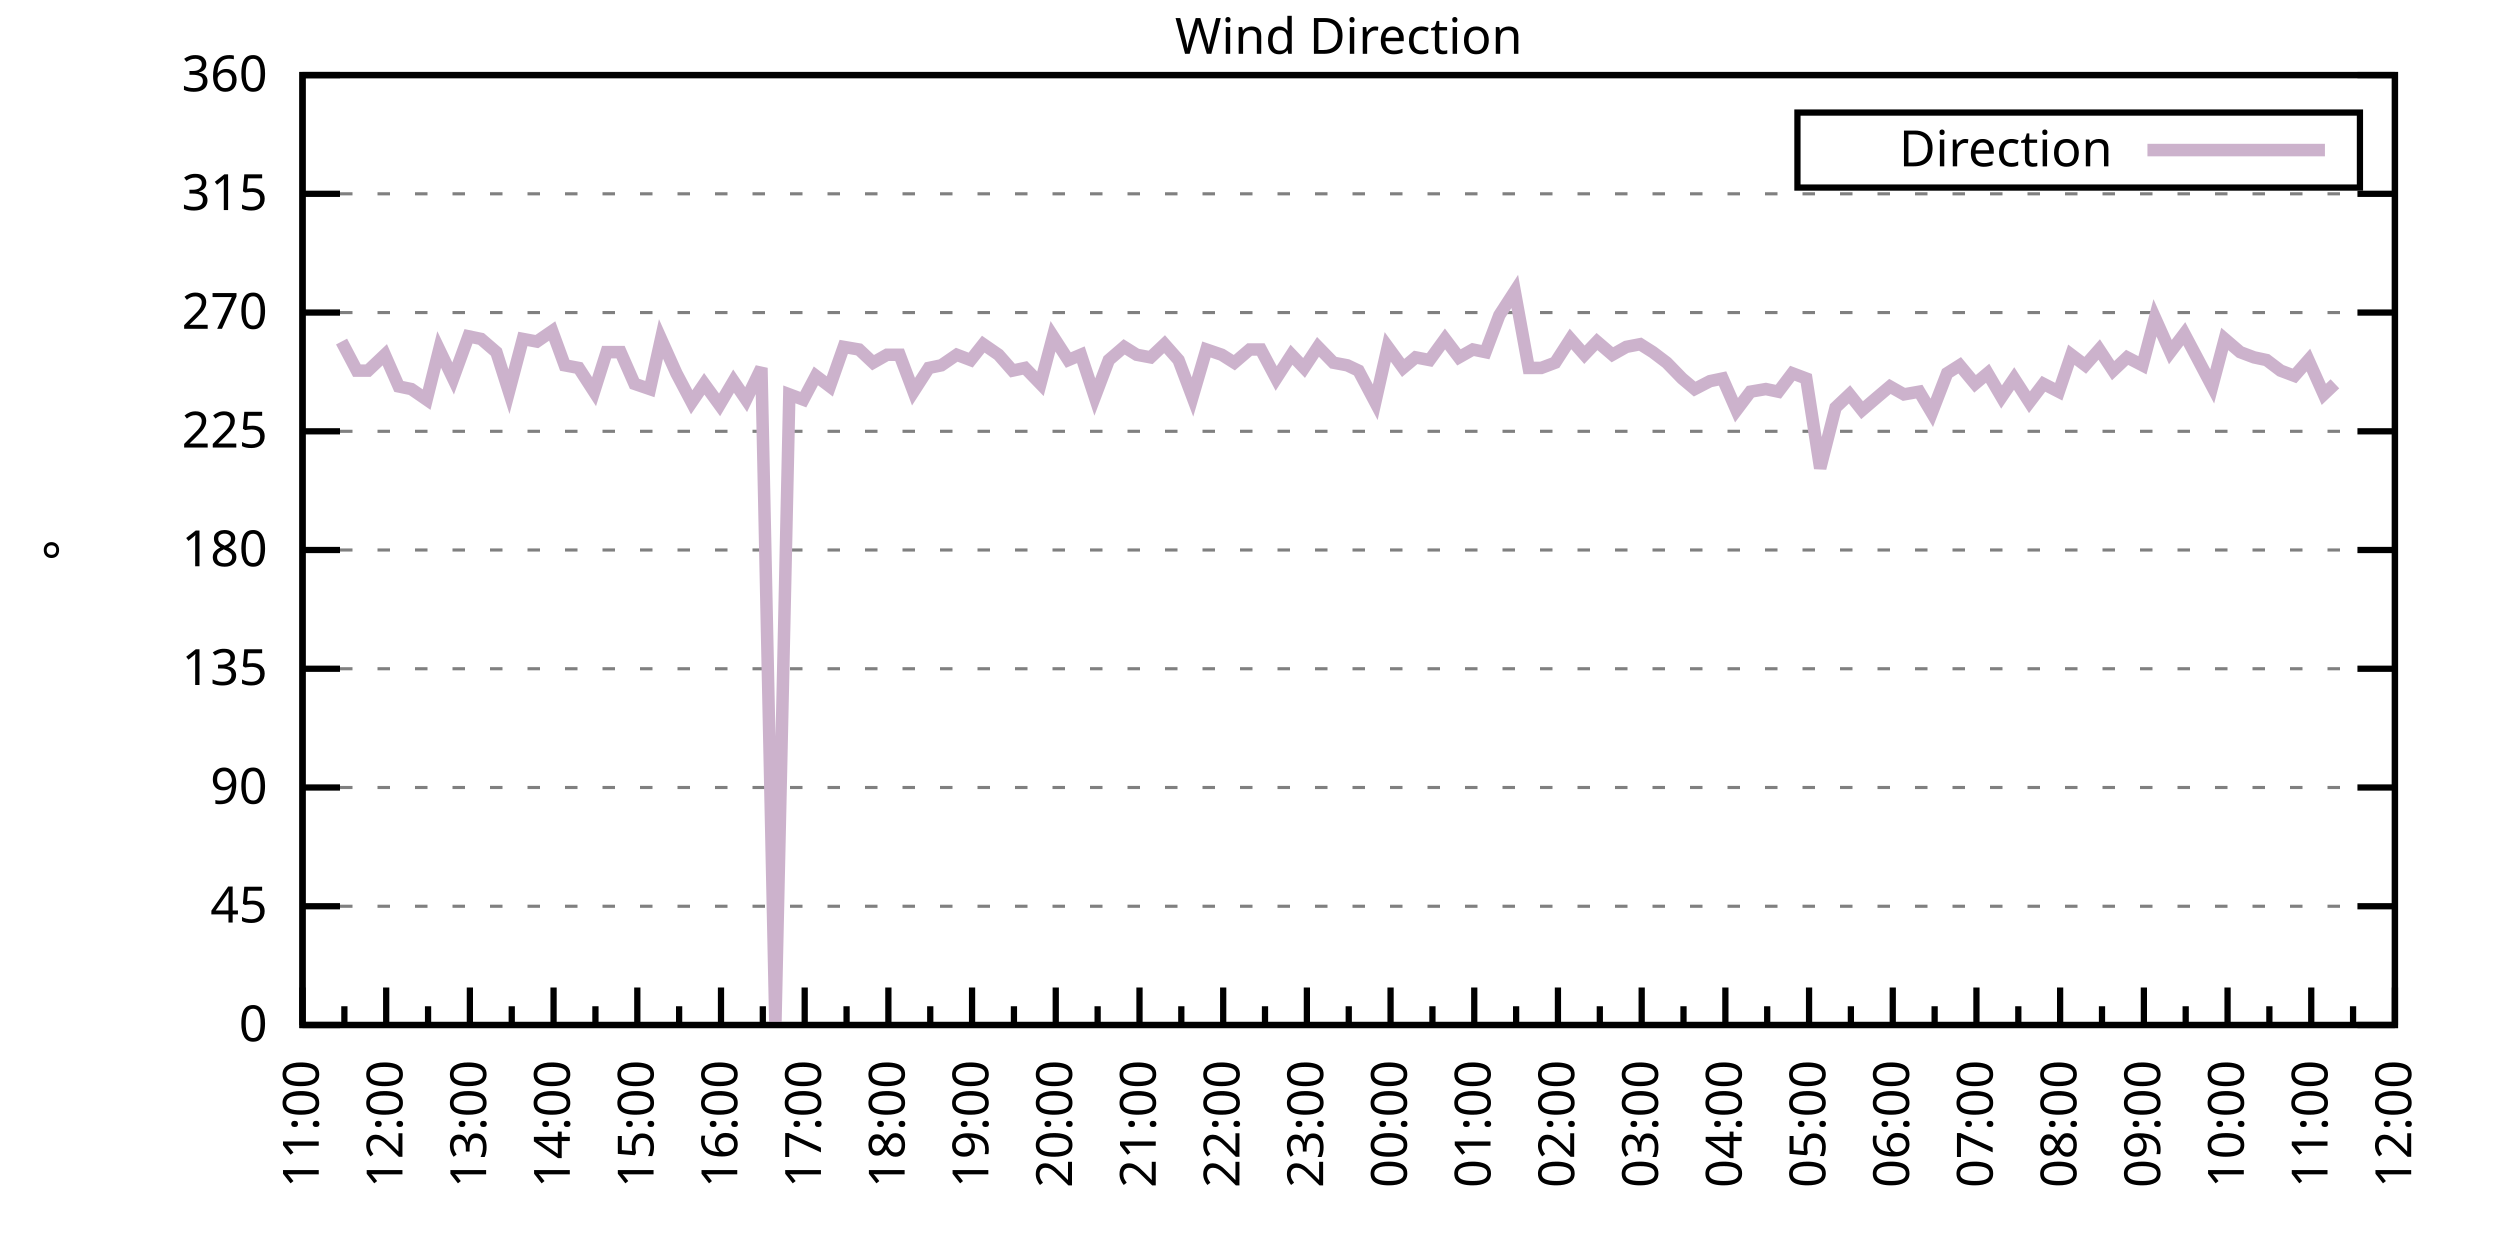
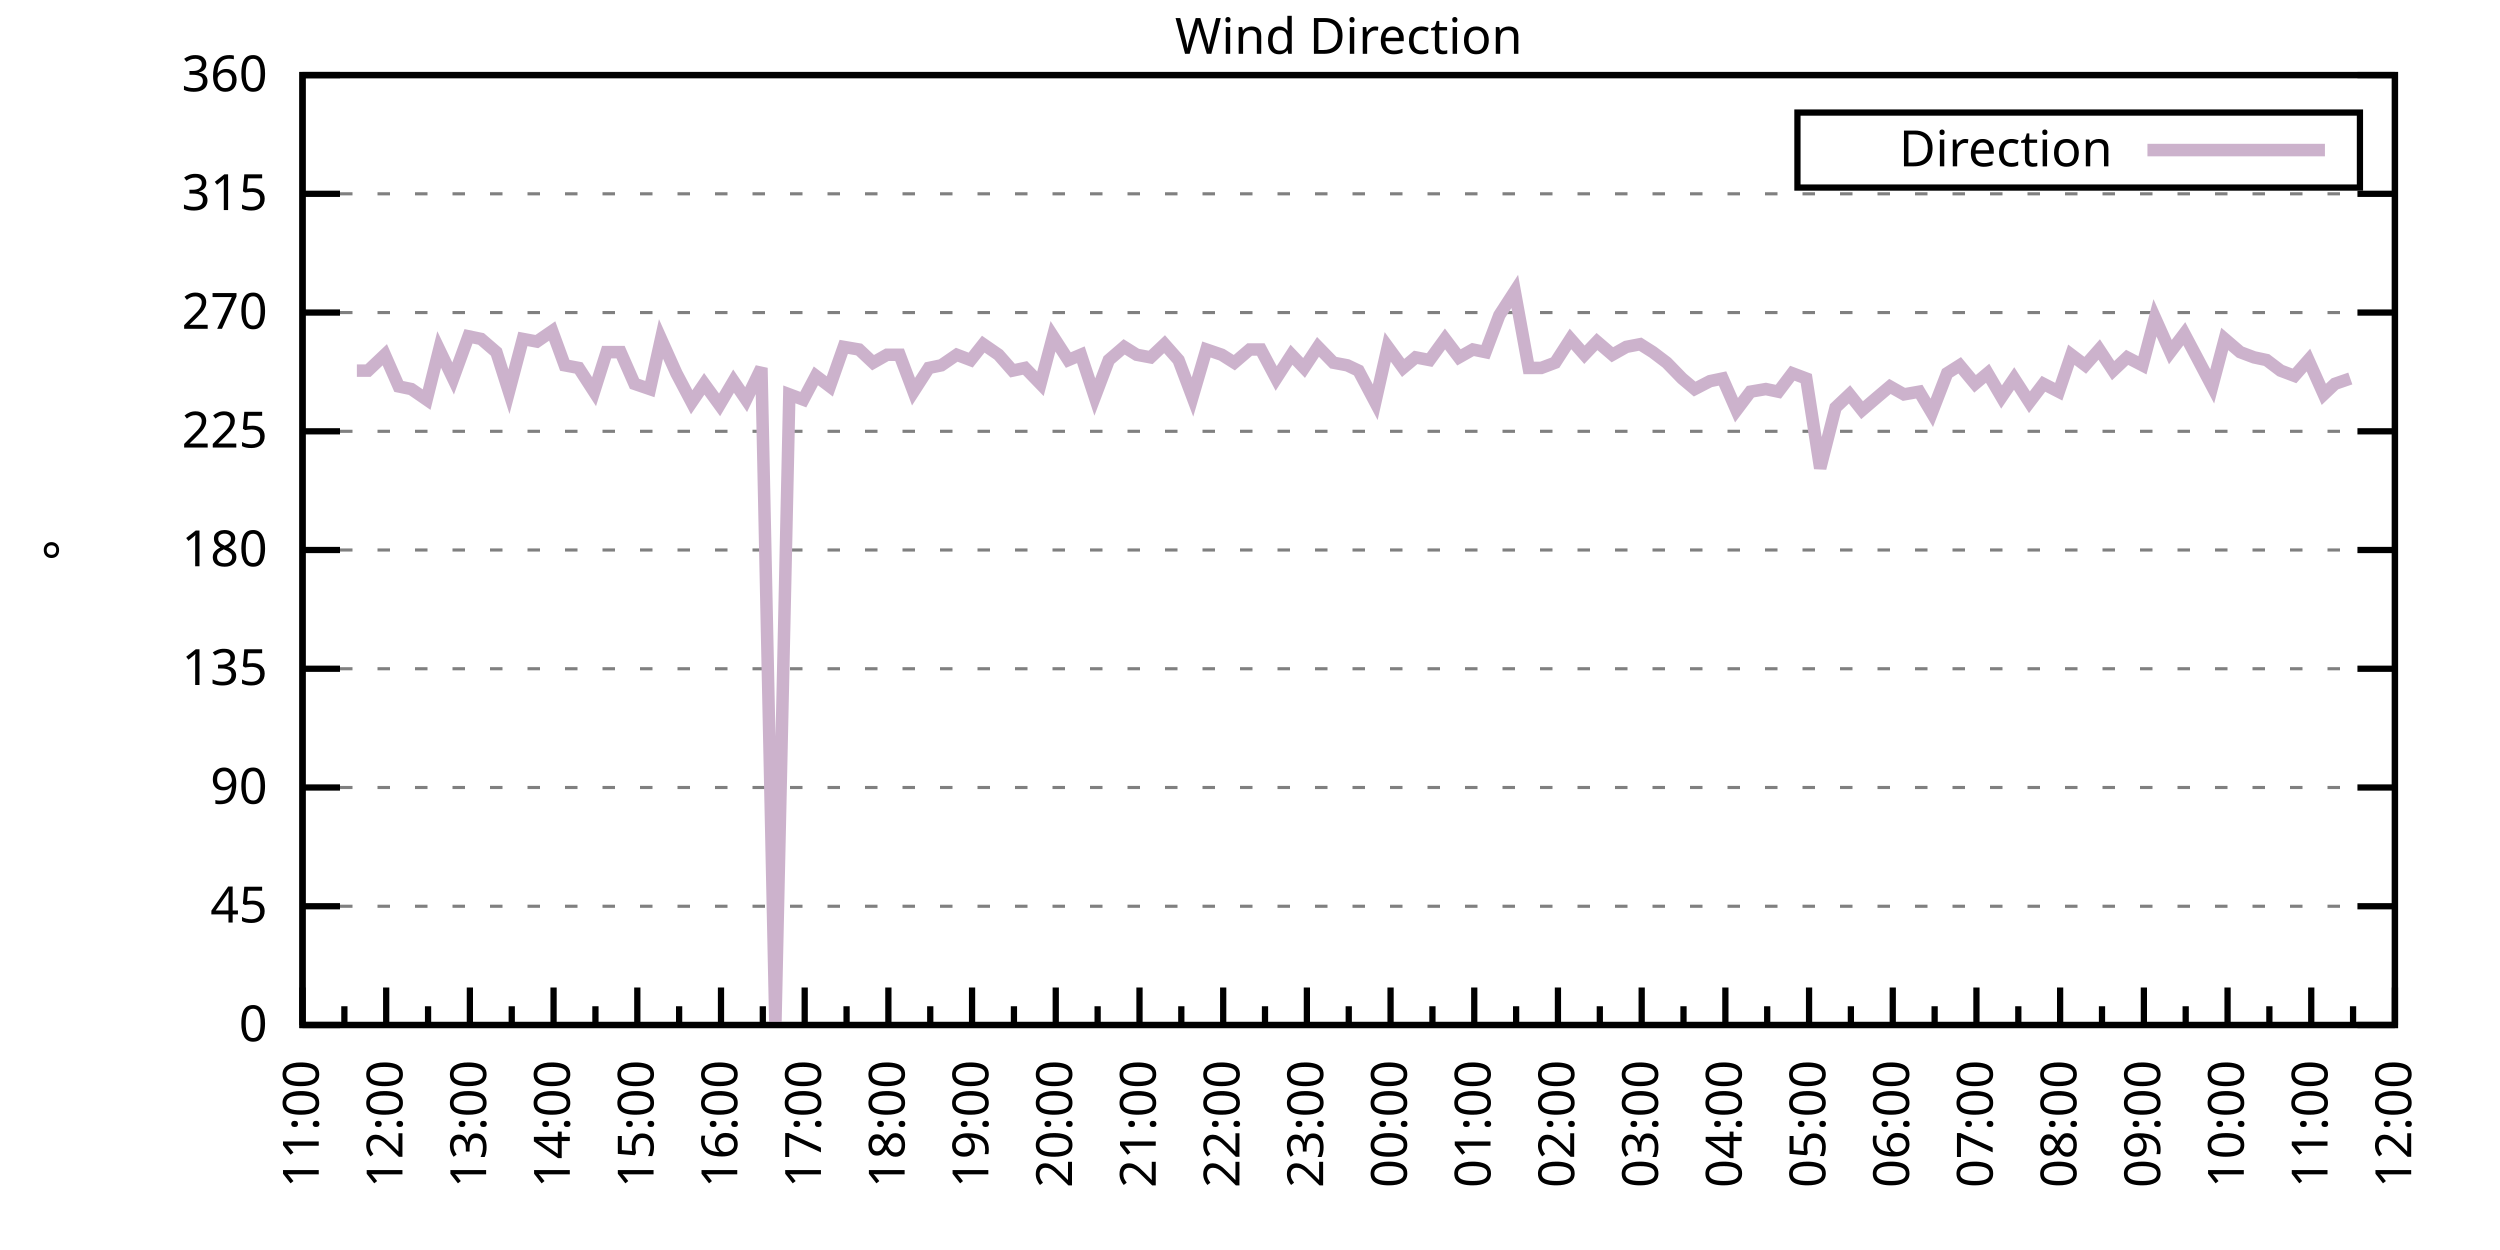
<svg xmlns="http://www.w3.org/2000/svg" xmlns:xlink="http://www.w3.org/1999/xlink" width="400" height="200" viewBox="0 0 400 200">
  <g id="gnuplot_canvas">
    <rect x="0" y="0" width="400" height="200" fill="none" />
    <defs>
      <circle id="gpDot" r="0.5" stroke-width="0.5" stroke="currentColor" />
      <path id="gpPt0" stroke-width="0.333" stroke="currentColor" d="M-1,0 h2 M0,-1 v2" />
      <path id="gpPt1" stroke-width="0.333" stroke="currentColor" d="M-1,-1 L1,1 M1,-1 L-1,1" />
      <path id="gpPt2" stroke-width="0.333" stroke="currentColor" d="M-1,0 L1,0 M0,-1 L0,1 M-1,-1 L1,1 M-1,1 L1,-1" />
      <rect id="gpPt3" stroke-width="0.333" stroke="currentColor" x="-1" y="-1" width="2" height="2" />
      <rect id="gpPt4" stroke-width="0.333" stroke="currentColor" fill="currentColor" x="-1" y="-1" width="2" height="2" />
      <circle id="gpPt5" stroke-width="0.333" stroke="currentColor" cx="0" cy="0" r="1" />
      <use xlink:href="#gpPt5" id="gpPt6" fill="currentColor" stroke="none" />
      <path id="gpPt7" stroke-width="0.333" stroke="currentColor" d="M0,-1.33 L-1.33,0.67 L1.33,0.67 z" />
      <use xlink:href="#gpPt7" id="gpPt8" fill="currentColor" stroke="none" />
      <use xlink:href="#gpPt7" id="gpPt9" stroke="currentColor" transform="rotate(180)" />
      <use xlink:href="#gpPt9" id="gpPt10" fill="currentColor" stroke="none" />
      <use xlink:href="#gpPt3" id="gpPt11" stroke="currentColor" transform="rotate(45)" />
      <use xlink:href="#gpPt11" id="gpPt12" fill="currentColor" stroke="none" />
      <path id="gpPt13" stroke-width="0.333" stroke="currentColor" d="M0,1.330 L1.265,0.411 L0.782,-1.067 L-0.782,-1.076 L-1.265,0.411 z" />
      <use xlink:href="#gpPt13" id="gpPt14" fill="currentColor" stroke="none" />
      <filter id="textbox" filterUnits="objectBoundingBox" x="0" y="0" height="1" width="1">
        <feFlood flood-color="white" flood-opacity="1" result="bgnd" />
        <feComposite in="SourceGraphic" in2="bgnd" operator="atop" />
      </filter>
      <filter id="greybox" filterUnits="objectBoundingBox" x="0" y="0" height="1" width="1">
        <feFlood flood-color="lightgrey" flood-opacity="1" result="grey" />
        <feComposite in="SourceGraphic" in2="grey" operator="atop" />
      </filter>
    </defs>
    <g fill="none" color="white" stroke="currentColor" stroke-width="1.00" stroke-linecap="butt" stroke-linejoin="miter">
</g>
    <g fill="none" color="black" stroke="currentColor" stroke-width="1.00" stroke-linecap="butt" stroke-linejoin="miter">
      <g stroke="none" shape-rendering="crispEdges">
        <polygon fill="rgb(255, 255, 255)" points="48.40,164.00 383.18,164.00 383.18,12.02 48.40,12.02 " />
      </g>
    </g>
    <g fill="none" color="black" stroke="currentColor" stroke-width="1.00" stroke-linecap="butt" stroke-linejoin="miter">
</g>
    <g fill="none" color="black" stroke="black" stroke-width="0.50" stroke-linecap="butt" stroke-linejoin="miter">
</g>
    <g fill="none" color="gray" stroke="currentColor" stroke-width="0.50" stroke-linecap="butt" stroke-linejoin="miter">
      <path stroke="gray" stroke-dasharray="2,4" class="gridline" d="M48.40,164.00 L383.19,164.00  " />
    </g>
    <g fill="none" color="gray" stroke="gray" stroke-width="1.00" stroke-linecap="butt" stroke-linejoin="miter">
</g>
    <g fill="none" color="black" stroke="currentColor" stroke-width="1.00" stroke-linecap="butt" stroke-linejoin="miter">
      <path stroke="black" d="M48.40,164.00 L54.40,164.00 M383.19,164.00 L377.19,164.00  " />
      <g transform="translate(42.80,166.60)" stroke="none" fill="black" font-family="Sans" font-size="8.00" text-anchor="end">
        <text>
          <tspan font-family="Sans"> 0</tspan>
        </text>
      </g>
    </g>
    <g fill="none" color="black" stroke="currentColor" stroke-width="1.00" stroke-linecap="butt" stroke-linejoin="miter">
</g>
    <g fill="none" color="black" stroke="black" stroke-width="0.50" stroke-linecap="butt" stroke-linejoin="miter">
</g>
    <g fill="none" color="gray" stroke="currentColor" stroke-width="0.50" stroke-linecap="butt" stroke-linejoin="miter">
      <path stroke="gray" stroke-dasharray="2,4" class="gridline" d="M48.40,145.00 L383.19,145.00  " />
    </g>
    <g fill="none" color="gray" stroke="gray" stroke-width="1.00" stroke-linecap="butt" stroke-linejoin="miter">
</g>
    <g fill="none" color="black" stroke="currentColor" stroke-width="1.00" stroke-linecap="butt" stroke-linejoin="miter">
      <path stroke="black" d="M48.40,145.00 L54.40,145.00 M383.19,145.00 L377.19,145.00  " />
      <g transform="translate(42.80,147.60)" stroke="none" fill="black" font-family="Sans" font-size="8.00" text-anchor="end">
        <text>
          <tspan font-family="Sans"> 45</tspan>
        </text>
      </g>
    </g>
    <g fill="none" color="black" stroke="currentColor" stroke-width="1.00" stroke-linecap="butt" stroke-linejoin="miter">
</g>
    <g fill="none" color="black" stroke="black" stroke-width="0.50" stroke-linecap="butt" stroke-linejoin="miter">
</g>
    <g fill="none" color="gray" stroke="currentColor" stroke-width="0.50" stroke-linecap="butt" stroke-linejoin="miter">
      <path stroke="gray" stroke-dasharray="2,4" class="gridline" d="M48.40,126.00 L383.19,126.00  " />
    </g>
    <g fill="none" color="gray" stroke="gray" stroke-width="1.00" stroke-linecap="butt" stroke-linejoin="miter">
</g>
    <g fill="none" color="black" stroke="currentColor" stroke-width="1.00" stroke-linecap="butt" stroke-linejoin="miter">
      <path stroke="black" d="M48.40,126.00 L54.40,126.00 M383.19,126.00 L377.19,126.00  " />
      <g transform="translate(42.80,128.60)" stroke="none" fill="black" font-family="Sans" font-size="8.00" text-anchor="end">
        <text>
          <tspan font-family="Sans"> 90</tspan>
        </text>
      </g>
    </g>
    <g fill="none" color="black" stroke="currentColor" stroke-width="1.00" stroke-linecap="butt" stroke-linejoin="miter">
</g>
    <g fill="none" color="black" stroke="black" stroke-width="0.50" stroke-linecap="butt" stroke-linejoin="miter">
</g>
    <g fill="none" color="gray" stroke="currentColor" stroke-width="0.50" stroke-linecap="butt" stroke-linejoin="miter">
      <path stroke="gray" stroke-dasharray="2,4" class="gridline" d="M48.40,107.00 L383.19,107.00  " />
    </g>
    <g fill="none" color="gray" stroke="gray" stroke-width="1.00" stroke-linecap="butt" stroke-linejoin="miter">
</g>
    <g fill="none" color="black" stroke="currentColor" stroke-width="1.00" stroke-linecap="butt" stroke-linejoin="miter">
      <path stroke="black" d="M48.40,107.00 L54.40,107.00 M383.19,107.00 L377.19,107.00  " />
      <g transform="translate(42.80,109.60)" stroke="none" fill="black" font-family="Sans" font-size="8.00" text-anchor="end">
        <text>
          <tspan font-family="Sans"> 135</tspan>
        </text>
      </g>
    </g>
    <g fill="none" color="black" stroke="currentColor" stroke-width="1.00" stroke-linecap="butt" stroke-linejoin="miter">
</g>
    <g fill="none" color="black" stroke="black" stroke-width="0.50" stroke-linecap="butt" stroke-linejoin="miter">
</g>
    <g fill="none" color="gray" stroke="currentColor" stroke-width="0.50" stroke-linecap="butt" stroke-linejoin="miter">
      <path stroke="gray" stroke-dasharray="2,4" class="gridline" d="M48.40,88.00 L383.19,88.00  " />
    </g>
    <g fill="none" color="gray" stroke="gray" stroke-width="1.00" stroke-linecap="butt" stroke-linejoin="miter">
</g>
    <g fill="none" color="black" stroke="currentColor" stroke-width="1.00" stroke-linecap="butt" stroke-linejoin="miter">
      <path stroke="black" d="M48.40,88.00 L54.40,88.00 M383.19,88.00 L377.19,88.00  " />
      <g transform="translate(42.80,90.60)" stroke="none" fill="black" font-family="Sans" font-size="8.00" text-anchor="end">
        <text>
          <tspan font-family="Sans"> 180</tspan>
        </text>
      </g>
    </g>
    <g fill="none" color="black" stroke="currentColor" stroke-width="1.00" stroke-linecap="butt" stroke-linejoin="miter">
</g>
    <g fill="none" color="black" stroke="black" stroke-width="0.50" stroke-linecap="butt" stroke-linejoin="miter">
</g>
    <g fill="none" color="gray" stroke="currentColor" stroke-width="0.50" stroke-linecap="butt" stroke-linejoin="miter">
      <path stroke="gray" stroke-dasharray="2,4" class="gridline" d="M48.40,69.01 L383.19,69.01  " />
    </g>
    <g fill="none" color="gray" stroke="gray" stroke-width="1.00" stroke-linecap="butt" stroke-linejoin="miter">
</g>
    <g fill="none" color="black" stroke="currentColor" stroke-width="1.00" stroke-linecap="butt" stroke-linejoin="miter">
      <path stroke="black" d="M48.40,69.01 L54.40,69.01 M383.19,69.01 L377.19,69.01  " />
      <g transform="translate(42.80,71.61)" stroke="none" fill="black" font-family="Sans" font-size="8.00" text-anchor="end">
        <text>
          <tspan font-family="Sans"> 225</tspan>
        </text>
      </g>
    </g>
    <g fill="none" color="black" stroke="currentColor" stroke-width="1.00" stroke-linecap="butt" stroke-linejoin="miter">
</g>
    <g fill="none" color="black" stroke="black" stroke-width="0.50" stroke-linecap="butt" stroke-linejoin="miter">
</g>
    <g fill="none" color="gray" stroke="currentColor" stroke-width="0.50" stroke-linecap="butt" stroke-linejoin="miter">
      <path stroke="gray" stroke-dasharray="2,4" class="gridline" d="M48.40,50.01 L383.19,50.01  " />
    </g>
    <g fill="none" color="gray" stroke="gray" stroke-width="1.00" stroke-linecap="butt" stroke-linejoin="miter">
</g>
    <g fill="none" color="black" stroke="currentColor" stroke-width="1.00" stroke-linecap="butt" stroke-linejoin="miter">
      <path stroke="black" d="M48.40,50.01 L54.40,50.01 M383.19,50.01 L377.19,50.01  " />
      <g transform="translate(42.80,52.61)" stroke="none" fill="black" font-family="Sans" font-size="8.00" text-anchor="end">
        <text>
          <tspan font-family="Sans"> 270</tspan>
        </text>
      </g>
    </g>
    <g fill="none" color="black" stroke="currentColor" stroke-width="1.00" stroke-linecap="butt" stroke-linejoin="miter">
</g>
    <g fill="none" color="black" stroke="black" stroke-width="0.50" stroke-linecap="butt" stroke-linejoin="miter">
</g>
    <g fill="none" color="gray" stroke="currentColor" stroke-width="0.50" stroke-linecap="butt" stroke-linejoin="miter">
      <path stroke="gray" stroke-dasharray="2,4" class="gridline" d="M48.40,31.01 L383.19,31.01  " />
    </g>
    <g fill="none" color="gray" stroke="gray" stroke-width="1.00" stroke-linecap="butt" stroke-linejoin="miter">
</g>
    <g fill="none" color="black" stroke="currentColor" stroke-width="1.00" stroke-linecap="butt" stroke-linejoin="miter">
      <path stroke="black" d="M48.40,31.01 L54.40,31.01 M383.19,31.01 L377.19,31.01  " />
      <g transform="translate(42.80,33.61)" stroke="none" fill="black" font-family="Sans" font-size="8.00" text-anchor="end">
        <text>
          <tspan font-family="Sans"> 315</tspan>
        </text>
      </g>
    </g>
    <g fill="none" color="black" stroke="currentColor" stroke-width="1.00" stroke-linecap="butt" stroke-linejoin="miter">
</g>
    <g fill="none" color="black" stroke="black" stroke-width="0.50" stroke-linecap="butt" stroke-linejoin="miter">
</g>
    <g fill="none" color="gray" stroke="currentColor" stroke-width="0.50" stroke-linecap="butt" stroke-linejoin="miter">
      <path stroke="gray" stroke-dasharray="2,4" class="gridline" d="M48.40,12.01 L383.19,12.01  " />
    </g>
    <g fill="none" color="gray" stroke="gray" stroke-width="1.00" stroke-linecap="butt" stroke-linejoin="miter">
</g>
    <g fill="none" color="black" stroke="currentColor" stroke-width="1.00" stroke-linecap="butt" stroke-linejoin="miter">
      <path stroke="black" d="M48.40,12.01 L54.40,12.01 M383.19,12.01 L377.19,12.01  " />
      <g transform="translate(42.80,14.61)" stroke="none" fill="black" font-family="Sans" font-size="8.00" text-anchor="end">
        <text>
          <tspan font-family="Sans"> 360</tspan>
        </text>
      </g>
    </g>
    <g fill="none" color="black" stroke="currentColor" stroke-width="1.00" stroke-linecap="butt" stroke-linejoin="miter">
      <path stroke="black" d="M48.40,164.00 L48.40,158.00  " />
      <g transform="translate(51.00,169.60) rotate(270)" stroke="none" fill="black" font-family="Sans" font-size="8.00" text-anchor="end">
        <text>
          <tspan font-family="Sans">11:00</tspan>
        </text>
      </g>
    </g>
    <g fill="none" color="black" stroke="currentColor" stroke-width="1.00" stroke-linecap="butt" stroke-linejoin="miter">
      <path stroke="black" d="M55.10,164.00 L55.10,161.00 M61.79,164.00 L61.79,158.00  " />
      <g transform="translate(64.39,169.60) rotate(270)" stroke="none" fill="black" font-family="Sans" font-size="8.00" text-anchor="end">
        <text>
          <tspan font-family="Sans">12:00</tspan>
        </text>
      </g>
    </g>
    <g fill="none" color="black" stroke="currentColor" stroke-width="1.00" stroke-linecap="butt" stroke-linejoin="miter">
      <path stroke="black" d="M68.49,164.00 L68.49,161.00 M75.18,164.00 L75.18,158.00  " />
      <g transform="translate(77.78,169.60) rotate(270)" stroke="none" fill="black" font-family="Sans" font-size="8.00" text-anchor="end">
        <text>
          <tspan font-family="Sans">13:00</tspan>
        </text>
      </g>
    </g>
    <g fill="none" color="black" stroke="currentColor" stroke-width="1.00" stroke-linecap="butt" stroke-linejoin="miter">
      <path stroke="black" d="M81.88,164.00 L81.88,161.00 M88.57,164.00 L88.57,158.00  " />
      <g transform="translate(91.17,169.60) rotate(270)" stroke="none" fill="black" font-family="Sans" font-size="8.00" text-anchor="end">
        <text>
          <tspan font-family="Sans">14:00</tspan>
        </text>
      </g>
    </g>
    <g fill="none" color="black" stroke="currentColor" stroke-width="1.00" stroke-linecap="butt" stroke-linejoin="miter">
      <path stroke="black" d="M95.27,164.00 L95.27,161.00 M101.97,164.00 L101.97,158.00  " />
      <g transform="translate(104.57,169.60) rotate(270)" stroke="none" fill="black" font-family="Sans" font-size="8.00" text-anchor="end">
        <text>
          <tspan font-family="Sans">15:00</tspan>
        </text>
      </g>
    </g>
    <g fill="none" color="black" stroke="currentColor" stroke-width="1.00" stroke-linecap="butt" stroke-linejoin="miter">
      <path stroke="black" d="M108.66,164.00 L108.66,161.00 M115.36,164.00 L115.36,158.00  " />
      <g transform="translate(117.96,169.60) rotate(270)" stroke="none" fill="black" font-family="Sans" font-size="8.00" text-anchor="end">
        <text>
          <tspan font-family="Sans">16:00</tspan>
        </text>
      </g>
    </g>
    <g fill="none" color="black" stroke="currentColor" stroke-width="1.00" stroke-linecap="butt" stroke-linejoin="miter">
      <path stroke="black" d="M122.05,164.00 L122.05,161.00 M128.75,164.00 L128.75,158.00  " />
      <g transform="translate(131.35,169.60) rotate(270)" stroke="none" fill="black" font-family="Sans" font-size="8.00" text-anchor="end">
        <text>
          <tspan font-family="Sans">17:00</tspan>
        </text>
      </g>
    </g>
    <g fill="none" color="black" stroke="currentColor" stroke-width="1.00" stroke-linecap="butt" stroke-linejoin="miter">
      <path stroke="black" d="M135.45,164.00 L135.45,161.00 M142.14,164.00 L142.14,158.00  " />
      <g transform="translate(144.74,169.60) rotate(270)" stroke="none" fill="black" font-family="Sans" font-size="8.00" text-anchor="end">
        <text>
          <tspan font-family="Sans">18:00</tspan>
        </text>
      </g>
    </g>
    <g fill="none" color="black" stroke="currentColor" stroke-width="1.00" stroke-linecap="butt" stroke-linejoin="miter">
      <path stroke="black" d="M148.84,164.00 L148.84,161.00 M155.53,164.00 L155.53,158.00  " />
      <g transform="translate(158.13,169.60) rotate(270)" stroke="none" fill="black" font-family="Sans" font-size="8.00" text-anchor="end">
        <text>
          <tspan font-family="Sans">19:00</tspan>
        </text>
      </g>
    </g>
    <g fill="none" color="black" stroke="currentColor" stroke-width="1.00" stroke-linecap="butt" stroke-linejoin="miter">
      <path stroke="black" d="M162.23,164.00 L162.23,161.00 M168.92,164.00 L168.92,158.00  " />
      <g transform="translate(171.52,169.60) rotate(270)" stroke="none" fill="black" font-family="Sans" font-size="8.00" text-anchor="end">
        <text>
          <tspan font-family="Sans">20:00</tspan>
        </text>
      </g>
    </g>
    <g fill="none" color="black" stroke="currentColor" stroke-width="1.00" stroke-linecap="butt" stroke-linejoin="miter">
      <path stroke="black" d="M175.62,164.00 L175.62,161.00 M182.32,164.00 L182.32,158.00  " />
      <g transform="translate(184.92,169.60) rotate(270)" stroke="none" fill="black" font-family="Sans" font-size="8.00" text-anchor="end">
        <text>
          <tspan font-family="Sans">21:00</tspan>
        </text>
      </g>
    </g>
    <g fill="none" color="black" stroke="currentColor" stroke-width="1.00" stroke-linecap="butt" stroke-linejoin="miter">
      <path stroke="black" d="M189.01,164.00 L189.01,161.00 M195.71,164.00 L195.71,158.00  " />
      <g transform="translate(198.31,169.60) rotate(270)" stroke="none" fill="black" font-family="Sans" font-size="8.00" text-anchor="end">
        <text>
          <tspan font-family="Sans">22:00</tspan>
        </text>
      </g>
    </g>
    <g fill="none" color="black" stroke="currentColor" stroke-width="1.00" stroke-linecap="butt" stroke-linejoin="miter">
      <path stroke="black" d="M202.40,164.00 L202.40,161.00 M209.10,164.00 L209.10,158.00  " />
      <g transform="translate(211.70,169.60) rotate(270)" stroke="none" fill="black" font-family="Sans" font-size="8.00" text-anchor="end">
        <text>
          <tspan font-family="Sans">23:00</tspan>
        </text>
      </g>
    </g>
    <g fill="none" color="black" stroke="currentColor" stroke-width="1.00" stroke-linecap="butt" stroke-linejoin="miter">
      <path stroke="black" d="M215.80,164.00 L215.80,161.00 M222.49,164.00 L222.49,158.00  " />
      <g transform="translate(225.09,169.60) rotate(270)" stroke="none" fill="black" font-family="Sans" font-size="8.00" text-anchor="end">
        <text>
          <tspan font-family="Sans">00:00</tspan>
        </text>
      </g>
    </g>
    <g fill="none" color="black" stroke="currentColor" stroke-width="1.00" stroke-linecap="butt" stroke-linejoin="miter">
      <path stroke="black" d="M229.19,164.00 L229.19,161.00 M235.88,164.00 L235.88,158.00  " />
      <g transform="translate(238.48,169.60) rotate(270)" stroke="none" fill="black" font-family="Sans" font-size="8.00" text-anchor="end">
        <text>
          <tspan font-family="Sans">01:00</tspan>
        </text>
      </g>
    </g>
    <g fill="none" color="black" stroke="currentColor" stroke-width="1.00" stroke-linecap="butt" stroke-linejoin="miter">
      <path stroke="black" d="M242.58,164.00 L242.58,161.00 M249.27,164.00 L249.27,158.00  " />
      <g transform="translate(251.87,169.60) rotate(270)" stroke="none" fill="black" font-family="Sans" font-size="8.00" text-anchor="end">
        <text>
          <tspan font-family="Sans">02:00</tspan>
        </text>
      </g>
    </g>
    <g fill="none" color="black" stroke="currentColor" stroke-width="1.00" stroke-linecap="butt" stroke-linejoin="miter">
      <path stroke="black" d="M255.97,164.00 L255.97,161.00 M262.67,164.00 L262.67,158.00  " />
      <g transform="translate(265.27,169.60) rotate(270)" stroke="none" fill="black" font-family="Sans" font-size="8.00" text-anchor="end">
        <text>
          <tspan font-family="Sans">03:00</tspan>
        </text>
      </g>
    </g>
    <g fill="none" color="black" stroke="currentColor" stroke-width="1.00" stroke-linecap="butt" stroke-linejoin="miter">
      <path stroke="black" d="M269.36,164.00 L269.36,161.00 M276.06,164.00 L276.06,158.00  " />
      <g transform="translate(278.66,169.60) rotate(270)" stroke="none" fill="black" font-family="Sans" font-size="8.00" text-anchor="end">
        <text>
          <tspan font-family="Sans">04:00</tspan>
        </text>
      </g>
    </g>
    <g fill="none" color="black" stroke="currentColor" stroke-width="1.00" stroke-linecap="butt" stroke-linejoin="miter">
      <path stroke="black" d="M282.75,164.00 L282.75,161.00 M289.45,164.00 L289.45,158.00  " />
      <g transform="translate(292.05,169.60) rotate(270)" stroke="none" fill="black" font-family="Sans" font-size="8.00" text-anchor="end">
        <text>
          <tspan font-family="Sans">05:00</tspan>
        </text>
      </g>
    </g>
    <g fill="none" color="black" stroke="currentColor" stroke-width="1.00" stroke-linecap="butt" stroke-linejoin="miter">
      <path stroke="black" d="M296.14,164.00 L296.14,161.00 M302.84,164.00 L302.84,158.00  " />
      <g transform="translate(305.44,169.60) rotate(270)" stroke="none" fill="black" font-family="Sans" font-size="8.00" text-anchor="end">
        <text>
          <tspan font-family="Sans">06:00</tspan>
        </text>
      </g>
    </g>
    <g fill="none" color="black" stroke="currentColor" stroke-width="1.00" stroke-linecap="butt" stroke-linejoin="miter">
      <path stroke="black" d="M309.54,164.00 L309.54,161.00 M316.23,164.00 L316.23,158.00  " />
      <g transform="translate(318.83,169.60) rotate(270)" stroke="none" fill="black" font-family="Sans" font-size="8.00" text-anchor="end">
        <text>
          <tspan font-family="Sans">07:00</tspan>
        </text>
      </g>
    </g>
    <g fill="none" color="black" stroke="currentColor" stroke-width="1.00" stroke-linecap="butt" stroke-linejoin="miter">
      <path stroke="black" d="M322.93,164.00 L322.93,161.00 M329.62,164.00 L329.62,158.00  " />
      <g transform="translate(332.22,169.60) rotate(270)" stroke="none" fill="black" font-family="Sans" font-size="8.00" text-anchor="end">
        <text>
          <tspan font-family="Sans">08:00</tspan>
        </text>
      </g>
    </g>
    <g fill="none" color="black" stroke="currentColor" stroke-width="1.00" stroke-linecap="butt" stroke-linejoin="miter">
      <path stroke="black" d="M336.32,164.00 L336.32,161.00 M343.02,164.00 L343.02,158.00  " />
      <g transform="translate(345.62,169.60) rotate(270)" stroke="none" fill="black" font-family="Sans" font-size="8.00" text-anchor="end">
        <text>
          <tspan font-family="Sans">09:00</tspan>
        </text>
      </g>
    </g>
    <g fill="none" color="black" stroke="currentColor" stroke-width="1.00" stroke-linecap="butt" stroke-linejoin="miter">
      <path stroke="black" d="M349.71,164.00 L349.71,161.00 M356.41,164.00 L356.41,158.00  " />
      <g transform="translate(359.01,169.60) rotate(270)" stroke="none" fill="black" font-family="Sans" font-size="8.00" text-anchor="end">
        <text>
          <tspan font-family="Sans">10:00</tspan>
        </text>
      </g>
    </g>
    <g fill="none" color="black" stroke="currentColor" stroke-width="1.00" stroke-linecap="butt" stroke-linejoin="miter">
      <path stroke="black" d="M363.10,164.00 L363.10,161.00 M369.80,164.00 L369.80,158.00  " />
      <g transform="translate(372.40,169.60) rotate(270)" stroke="none" fill="black" font-family="Sans" font-size="8.00" text-anchor="end">
        <text>
          <tspan font-family="Sans">11:00</tspan>
        </text>
      </g>
    </g>
    <g fill="none" color="black" stroke="currentColor" stroke-width="1.00" stroke-linecap="butt" stroke-linejoin="miter">
      <path stroke="black" d="M376.49,164.00 L376.49,161.00 M383.19,164.00 L383.19,158.00  " />
      <g transform="translate(385.79,169.60) rotate(270)" stroke="none" fill="black" font-family="Sans" font-size="8.00" text-anchor="end">
        <text>
          <tspan font-family="Sans">12:00</tspan>
        </text>
      </g>
    </g>
    <g fill="none" color="black" stroke="currentColor" stroke-width="1.00" stroke-linecap="butt" stroke-linejoin="miter">
</g>
    <g fill="none" color="black" stroke="currentColor" stroke-width="1.00" stroke-linecap="butt" stroke-linejoin="miter">
      <path stroke="black" d="M48.40,12.01 L48.40,164.00 L383.19,164.00 L383.19,12.01 L48.40,12.01 Z  " />
    </g>
    <g fill="none" color="black" stroke="currentColor" stroke-width="1.00" stroke-linecap="butt" stroke-linejoin="miter">
      <g transform="translate(12.80,88.01) rotate(270)" stroke="none" fill="black" font-family="Sans" font-size="8.00" text-anchor="middle">
        <text>
          <tspan font-family="Sans">°</tspan>
        </text>
      </g>
    </g>
    <g fill="none" color="black" stroke="currentColor" stroke-width="1.00" stroke-linecap="butt" stroke-linejoin="miter">
</g>
    <g fill="none" color="black" stroke="currentColor" stroke-width="1.00" stroke-linecap="butt" stroke-linejoin="miter">
      <path stroke="black" d="M287.59,30.01 L287.59,18.01 L377.59,18.01 L377.59,30.01 L287.59,30.01 Z  " />
    </g>
    <g id="Wind_direction_plot_1">
      <g fill="none" color="white" stroke="black" stroke-width="2.00" stroke-linecap="butt" stroke-linejoin="miter">
</g>
      <g fill="none" color="black" stroke="currentColor" stroke-width="2.00" stroke-linecap="butt" stroke-linejoin="miter">
        <g transform="translate(337.99,26.61)" stroke="none" fill="black" font-family="Sans" font-size="8.00" text-anchor="end">
          <text>
            <tspan font-family="Sans">Direction</tspan>
          </text>
        </g>
      </g>
      <g fill="none" color="black" stroke="currentColor" stroke-width="2.00" stroke-linecap="butt" stroke-linejoin="miter">
-         <path stroke="rgb(204, 178, 204)" d="M343.59,24.01 L371.99,24.01 M54.65,54.65 L57.10,59.30 L58.89,59.30 L61.57,56.76 L63.80,61.83 L65.81,62.25   L68.26,63.94 L70.27,55.92 L72.50,60.56 L74.96,53.81 L76.97,54.23 L79.42,56.34 L81.43,62.67 L83.66,54.23   L85.90,54.65 L88.35,52.96 L90.36,58.45 L92.59,58.87 L95.05,62.67 L97.06,56.34 L99.29,56.34 L101.52,61.41   L103.98,62.25 L105.76,54.23 L108.22,59.72 L110.67,64.36 L112.68,61.41 L115.13,64.78 L117.37,60.98 L119.38,63.94   L121.83,58.87 L124.06,164.00 L126.29,63.10 L128.53,63.94 L130.54,60.14 L132.77,61.83 L135.00,55.50 L137.45,55.92   L139.69,58.03 L141.92,56.76 L143.93,56.76 L146.16,62.67 L148.61,58.87 L150.62,58.45 L153.08,56.76 L155.31,57.61   L157.32,55.07 L159.77,56.76 L162.01,59.30 L164.01,58.87 L166.47,61.41 L168.48,53.81 L170.93,57.61 L172.94,56.76   L175.17,63.52 L177.41,57.61 L179.86,55.50 L181.87,56.76 L184.10,57.18 L186.33,55.07 L188.57,57.61 L190.80,63.52   L193.03,55.92 L195.48,56.76 L197.49,58.03 L199.95,55.92 L201.73,55.92 L204.19,60.56 L206.64,56.76 L208.65,58.87   L210.88,55.50 L213.34,58.03 L215.57,58.45 L217.36,59.30 L220.04,64.36 L222.04,55.50 L224.50,58.87 L226.51,57.18   L228.74,57.61 L231.20,54.23 L233.43,57.18 L235.66,55.92 L237.67,56.34 L239.90,50.43 L242.36,46.63 L244.59,58.87   L246.60,58.87 L248.83,58.03 L251.28,54.23 L253.51,56.76 L255.52,54.65 L257.98,56.76 L260.21,55.50 L262.44,55.07   L264.45,56.34 L266.68,58.03 L269.14,60.56 L271.15,62.25 L273.60,60.98 L275.61,60.56 L277.84,65.63 L280.07,62.67   L282.53,62.25 L284.54,62.67 L286.77,59.72 L289.00,60.56 L291.23,74.92 L293.69,65.21 L295.92,63.10 L297.93,65.63   L300.39,63.52 L302.39,61.83 L304.63,63.10 L307.08,62.67 L309.09,66.05 L311.54,59.72 L313.55,58.45 L316.01,61.41   L318.02,59.72 L320.25,63.52 L322.26,60.56 L324.71,64.36 L326.95,61.41 L329.40,62.67 L331.41,56.76 L333.64,58.45   L335.87,55.92 L338.10,59.30 L340.34,57.18 L342.79,58.45 L344.80,50.85 L347.26,56.34 L349.49,53.39 L351.50,57.18   L353.95,61.83 L355.96,54.23 L358.42,56.34 L360.65,57.18 L362.66,57.61 L364.89,59.30 L367.12,60.14 L369.35,57.61   L371.81,63.10 L373.59,61.41  " />
+         <path stroke="rgb(204, 178, 204)" d="M343.59,24.01 L371.99,24.01 M57.10,59.30 L58.89,59.30 L61.57,56.76 L63.80,61.83 L65.81,62.25 L68.26,63.94   L70.27,55.92 L72.50,60.56 L74.96,53.81 L76.97,54.23 L79.42,56.34 L81.43,62.67 L83.66,54.23 L85.90,54.65   L88.35,52.96 L90.36,58.45 L92.59,58.87 L95.05,62.67 L97.06,56.34 L99.29,56.34 L101.52,61.41 L103.98,62.25   L105.76,54.23 L108.22,59.72 L110.67,64.36 L112.68,61.41 L115.13,64.78 L117.37,60.98 L119.38,63.94 L121.83,58.87   L124.06,164.00 L126.29,63.10 L128.53,63.94 L130.54,60.14 L132.77,61.83 L135.00,55.50 L137.45,55.92 L139.69,58.03   L141.92,56.76 L143.93,56.76 L146.16,62.67 L148.61,58.87 L150.62,58.45 L153.08,56.76 L155.31,57.61 L157.32,55.07   L159.77,56.76 L162.01,59.30 L164.01,58.87 L166.47,61.41 L168.48,53.81 L170.93,57.61 L172.94,56.76 L175.17,63.52   L177.41,57.61 L179.86,55.50 L181.87,56.76 L184.10,57.18 L186.33,55.07 L188.57,57.61 L190.80,63.52 L193.03,55.92   L195.48,56.76 L197.49,58.03 L199.95,55.92 L201.73,55.92 L204.19,60.56 L206.64,56.76 L208.65,58.87 L210.88,55.50   L213.34,58.03 L215.57,58.45 L217.36,59.30 L220.04,64.36 L222.04,55.50 L224.50,58.87 L226.51,57.18 L228.74,57.61   L231.20,54.23 L233.43,57.18 L235.66,55.92 L237.67,56.34 L239.90,50.43 L242.36,46.63 L244.59,58.87 L246.60,58.87   L248.83,58.03 L251.28,54.23 L253.51,56.76 L255.52,54.65 L257.98,56.76 L260.21,55.50 L262.44,55.07 L264.45,56.34   L266.68,58.03 L269.14,60.56 L271.15,62.25 L273.60,60.98 L275.61,60.56 L277.84,65.63 L280.07,62.67 L282.53,62.25   L284.54,62.67 L286.77,59.72 L289.00,60.56 L291.23,74.92 L293.69,65.21 L295.92,63.10 L297.93,65.63 L300.39,63.52   L302.39,61.83 L304.63,63.10 L307.08,62.67 L309.09,66.05 L311.54,59.72 L313.55,58.45 L316.01,61.41 L318.02,59.72   L320.25,63.52 L322.26,60.56 L324.71,64.36 L326.95,61.41 L329.40,62.67 L331.41,56.76 L333.64,58.45 L335.87,55.92   L338.10,59.30 L340.34,57.18 L342.79,58.45 L344.80,50.85 L347.26,56.34 L349.49,53.39 L351.50,57.18 L353.95,61.83   L355.96,54.23 L358.42,56.34 L360.65,57.18 L362.66,57.61 L364.89,59.30 L367.12,60.14 L369.35,57.61 L371.81,63.10   L373.59,61.41 L376.05,60.56  " />
      </g>
    </g>
    <g fill="none" color="black" stroke="currentColor" stroke-width="2.00" stroke-linecap="butt" stroke-linejoin="miter">
</g>
    <g fill="none" color="black" stroke="black" stroke-width="1.00" stroke-linecap="butt" stroke-linejoin="miter">
</g>
    <g fill="none" color="black" stroke="currentColor" stroke-width="1.00" stroke-linecap="butt" stroke-linejoin="miter">
      <path stroke="black" d="M48.40,12.01 L48.40,164.00 L383.19,164.00 L383.19,12.01 L48.40,12.01 Z  " />
    </g>
    <g fill="none" color="black" stroke="currentColor" stroke-width="1.00" stroke-linecap="butt" stroke-linejoin="miter">
      <g transform="translate(215.79,8.61)" stroke="none" fill="black" font-family="Sans" font-size="8.00" text-anchor="middle">
        <text>
          <tspan font-family="Sans">Wind Direction</tspan>
        </text>
      </g>
    </g>
    <g fill="none" color="black" stroke="currentColor" stroke-width="1.00" stroke-linecap="butt" stroke-linejoin="miter">
</g>
  </g>
</svg>
